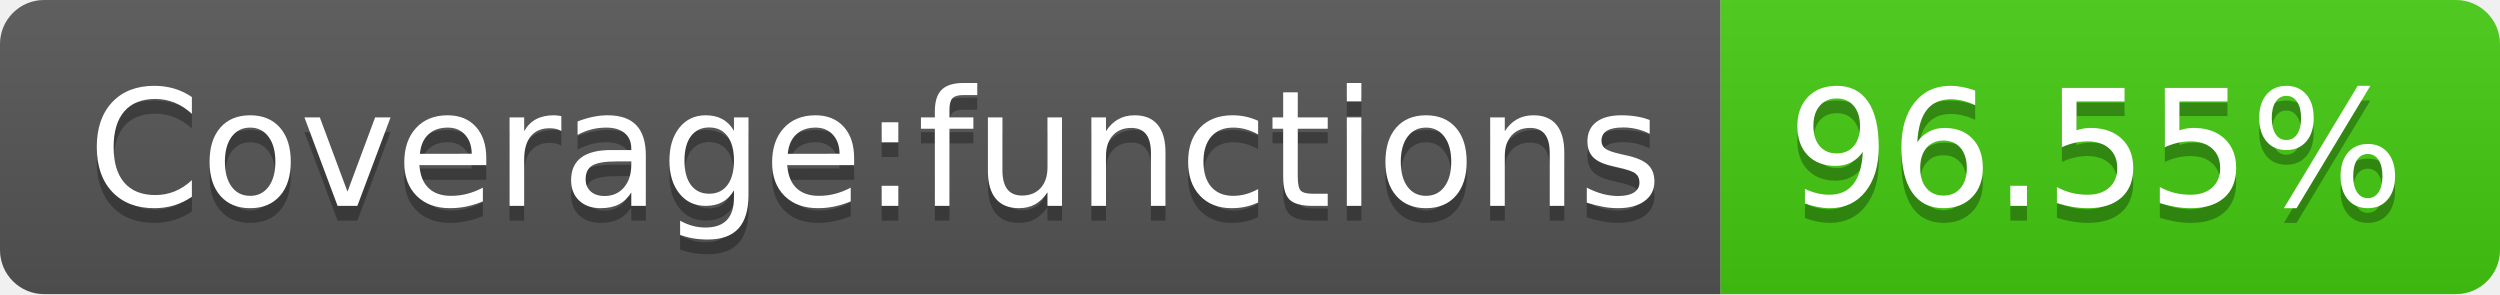
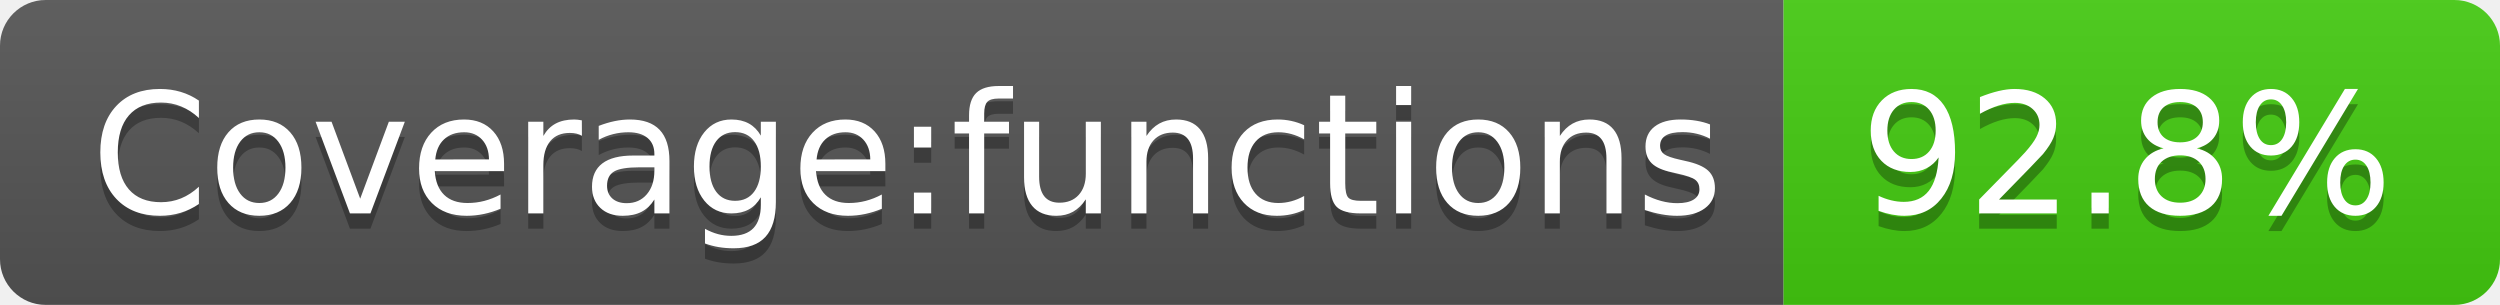
- <svg xmlns="http://www.w3.org/2000/svg" width="170" height="20" role="img" aria-label="Coverage:functions: 96.55%">
+ <svg xmlns="http://www.w3.org/2000/svg" width="164" height="20" role="img" aria-label="Coverage:functions: 92.8%">
  <linearGradient id="s" x2="0" y2="100%">
    <stop offset="0" stop-color="#bbb" stop-opacity=".1" />
    <stop offset="1" stop-opacity=".1" />
  </linearGradient>
  <clipPath id="r">
-     <rect width="170" height="20" rx="3" fill="#fff" />
+     <rect width="164" height="20" rx="3" fill="#fff" />
  </clipPath>
  <g clip-path="url(#r)">
    <rect width="117" height="20" fill="#555" />
-     <rect x="117" width="53" height="20" fill="#4c1" />
-     <rect width="170" height="20" fill="url(#s)" />
+     <rect x="117" width="47" height="20" fill="#4c1" />
+     <rect width="164" height="20" fill="url(#s)" />
  </g>
  <g fill="#fff" text-anchor="middle" font-family="Verdana,Geneva,DejaVu Sans,sans-serif" text-rendering="geometricPrecision" font-size="110">
    <text aria-hidden="true" x="595" y="150" fill="#010101" fill-opacity=".3" transform="scale(.1)" textLength="1070">Coverage:functions</text>
    <text x="595" y="140" transform="scale(.1)" fill="#fff" textLength="1070">Coverage:functions</text>
-     <text aria-hidden="true" x="1425" y="150" fill="#010101" fill-opacity=".3" transform="scale(.1)" textLength="430">96.55%</text>
-     <text x="1425" y="140" transform="scale(.1)" fill="#fff" textLength="430">96.55%</text>
+     <text aria-hidden="true" x="1395" y="150" fill="#010101" fill-opacity=".3" transform="scale(.1)" textLength="370">92.8%</text>
+     <text x="1395" y="140" transform="scale(.1)" fill="#fff" textLength="370">92.8%</text>
  </g>
</svg>
